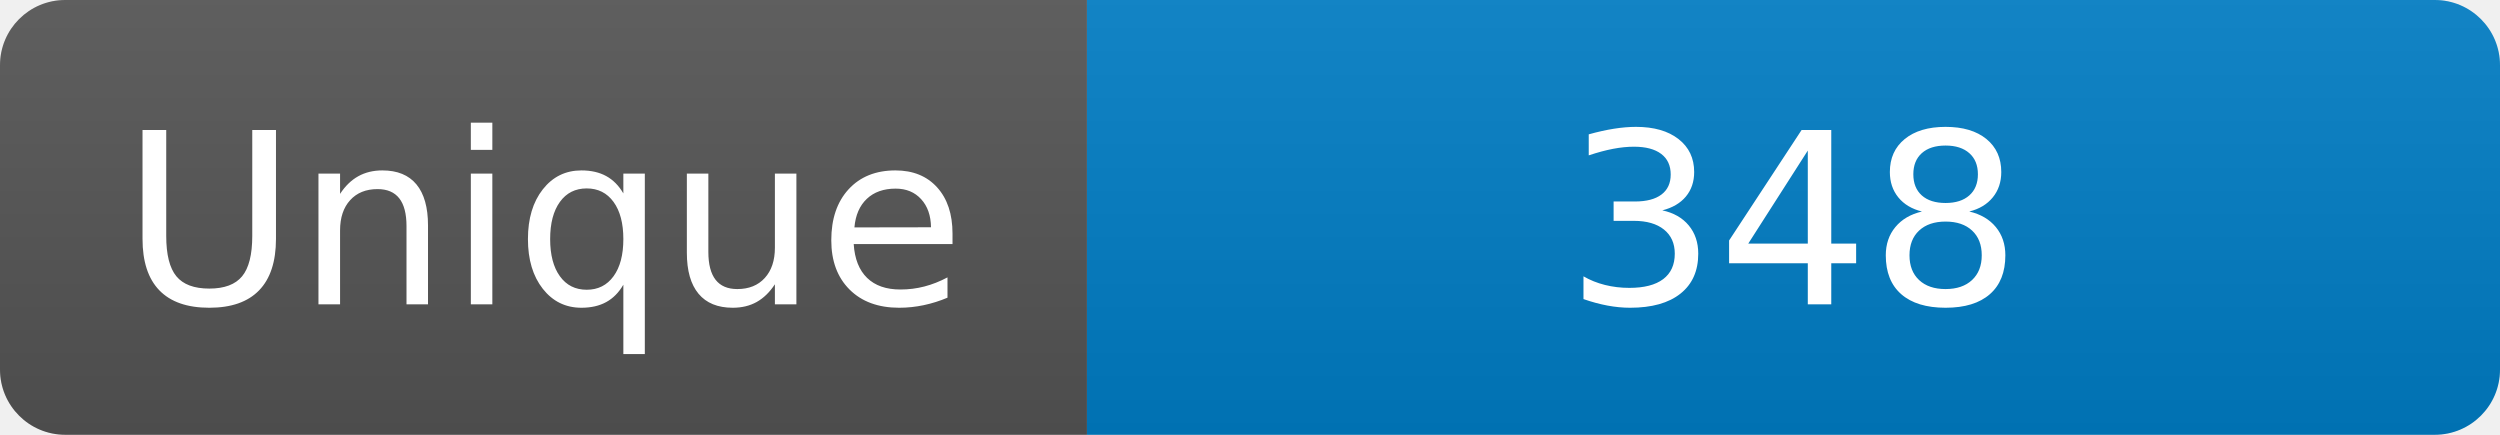
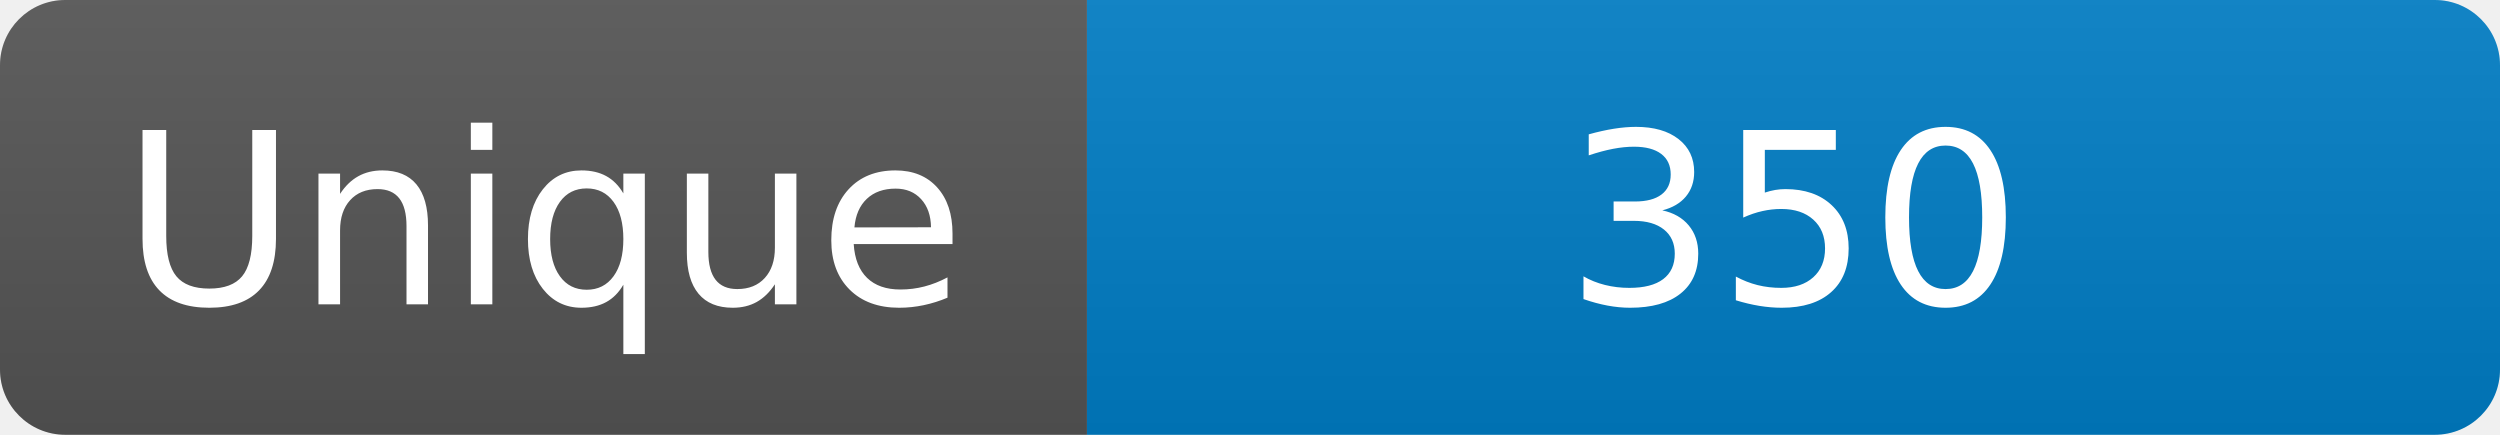
<svg xmlns="http://www.w3.org/2000/svg" width="115" height="20" role="img" aria-label="Maintained?: yes">
  <linearGradient id="s" x2="0" y2="100%">
    <stop offset="0" stop-color="#bbb" stop-opacity=".1" />
    <stop offset="1" stop-opacity=".1" />
  </linearGradient>
  <clipPath id="r">
    <rect width="115" height="20" rx="3" fill="#fff" />
  </clipPath>
  <g clip-path="url(#r)">
    <rect width="50" height="20" fill="#555" />
    <rect x="50" width="160" height="20" fill="#007ec6" />
    <rect width="115" height="20" fill="url(#s)" />
  </g>
  <g fill="#fff" text-anchor="middle" font-family="Verdana,Geneva,DejaVu Sans,sans-serif" font-size="110">
    <text x="250" y="140" transform="scale(.1)" fill="#fff">Unique</text>
-     <text x="825" y="140" transform="scale(.1)" fill="#fff">348</text>
+     <text x="825" y="140" transform="scale(.1)" fill="#fff">350</text>
  </g>
</svg>
